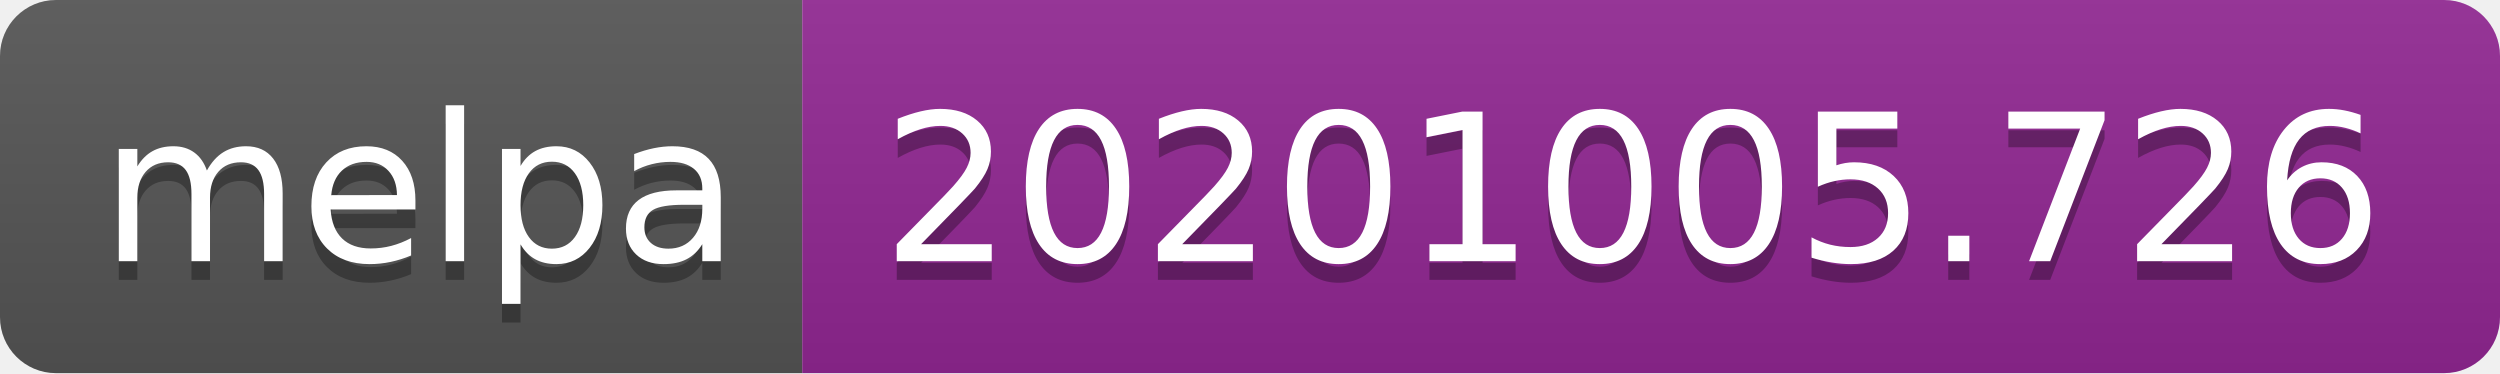
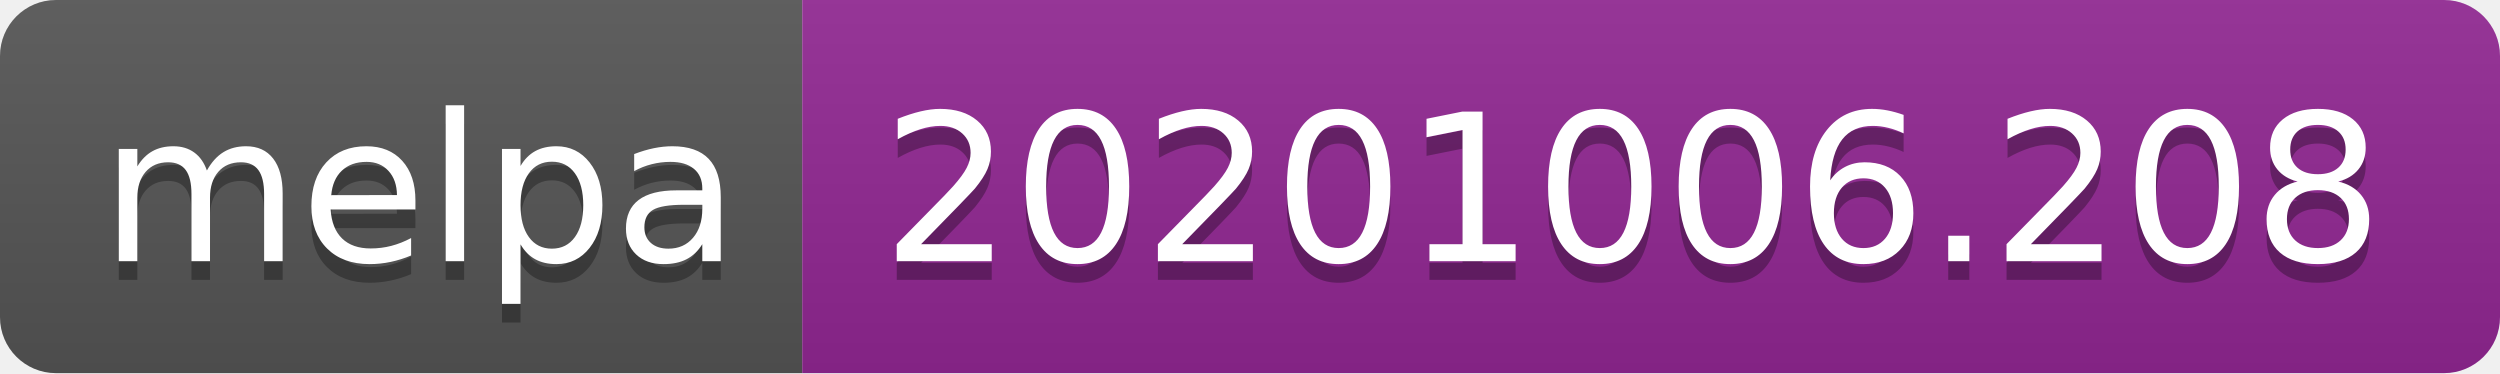
- <svg xmlns="http://www.w3.org/2000/svg" width="134" height="20" role="img" aria-label="melpa: 20201005.726">
+ <svg xmlns="http://www.w3.org/2000/svg" width="134" height="20" role="img" aria-label="melpa: 20201006.208">
  <linearGradient id="s" x2="0" y2="100%">
    <stop offset="0" stop-color="#bbb" stop-opacity=".1" />
    <stop offset="1" stop-opacity=".1" />
  </linearGradient>
  <clipPath id="r">
    <rect width="134" height="20" rx="3" fill="#fff" />
  </clipPath>
  <g clip-path="url(#r)">
    <rect width="43" height="20" fill="#555" />
    <rect x="43" width="91" height="20" fill="#922793" />
    <rect width="134" height="20" fill="url(#s)" />
  </g>
  <g fill="#fff" text-anchor="middle" font-family="Verdana,Geneva,DejaVu Sans,sans-serif" text-rendering="geometricPrecision" font-size="110">
    <text aria-hidden="true" x="225" y="150" fill="#010101" fill-opacity=".3" transform="scale(.1)" textLength="330">melpa</text>
    <text x="225" y="140" transform="scale(.1)" fill="#fff" textLength="330">melpa</text>
-     <text aria-hidden="true" x="875" y="150" fill="#010101" fill-opacity=".3" transform="scale(.1)" textLength="810">20201005.726</text>
-     <text x="875" y="140" transform="scale(.1)" fill="#fff" textLength="810">20201005.726</text>
+     <text aria-hidden="true" x="875" y="150" fill="#010101" fill-opacity=".3" transform="scale(.1)" textLength="810">20201006.208</text>
+     <text x="875" y="140" transform="scale(.1)" fill="#fff" textLength="810">20201006.208</text>
  </g>
</svg>
